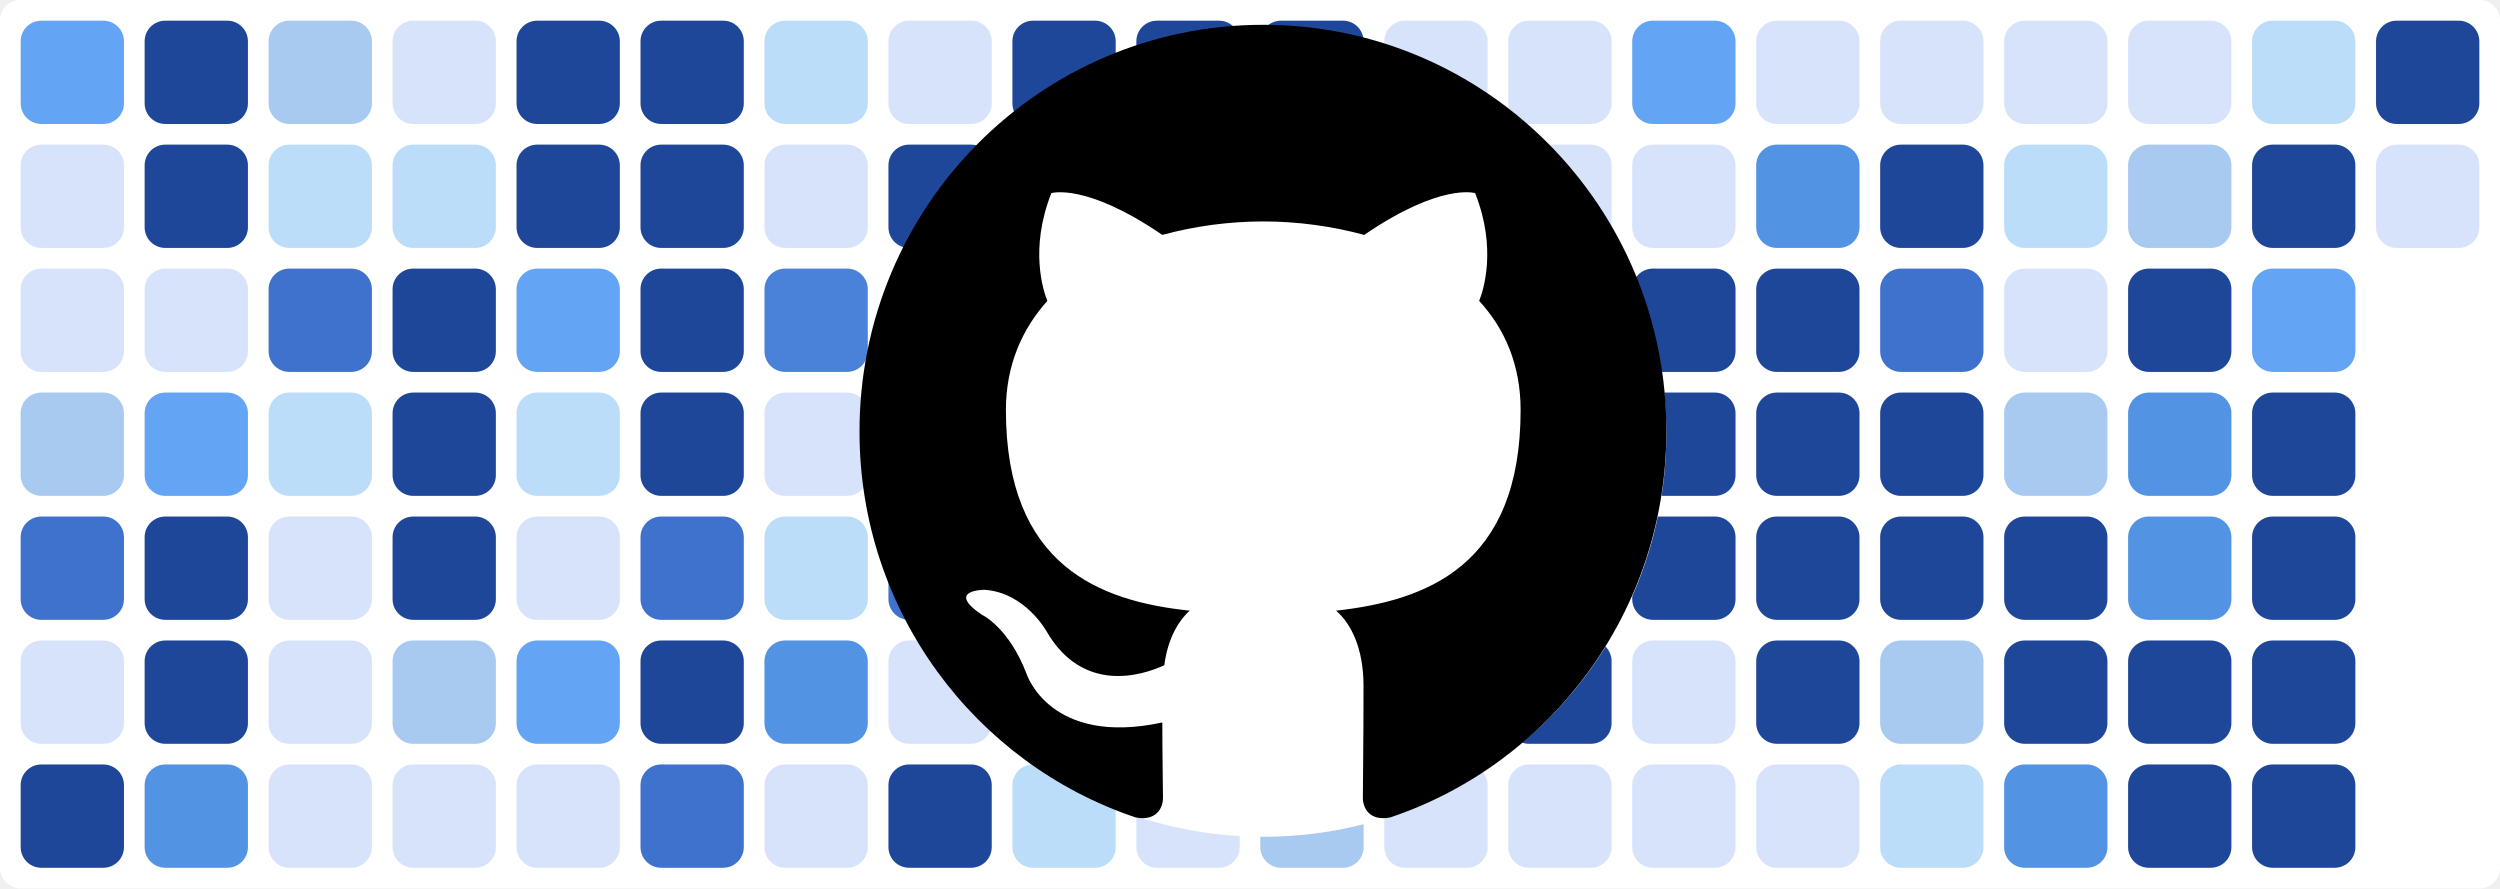
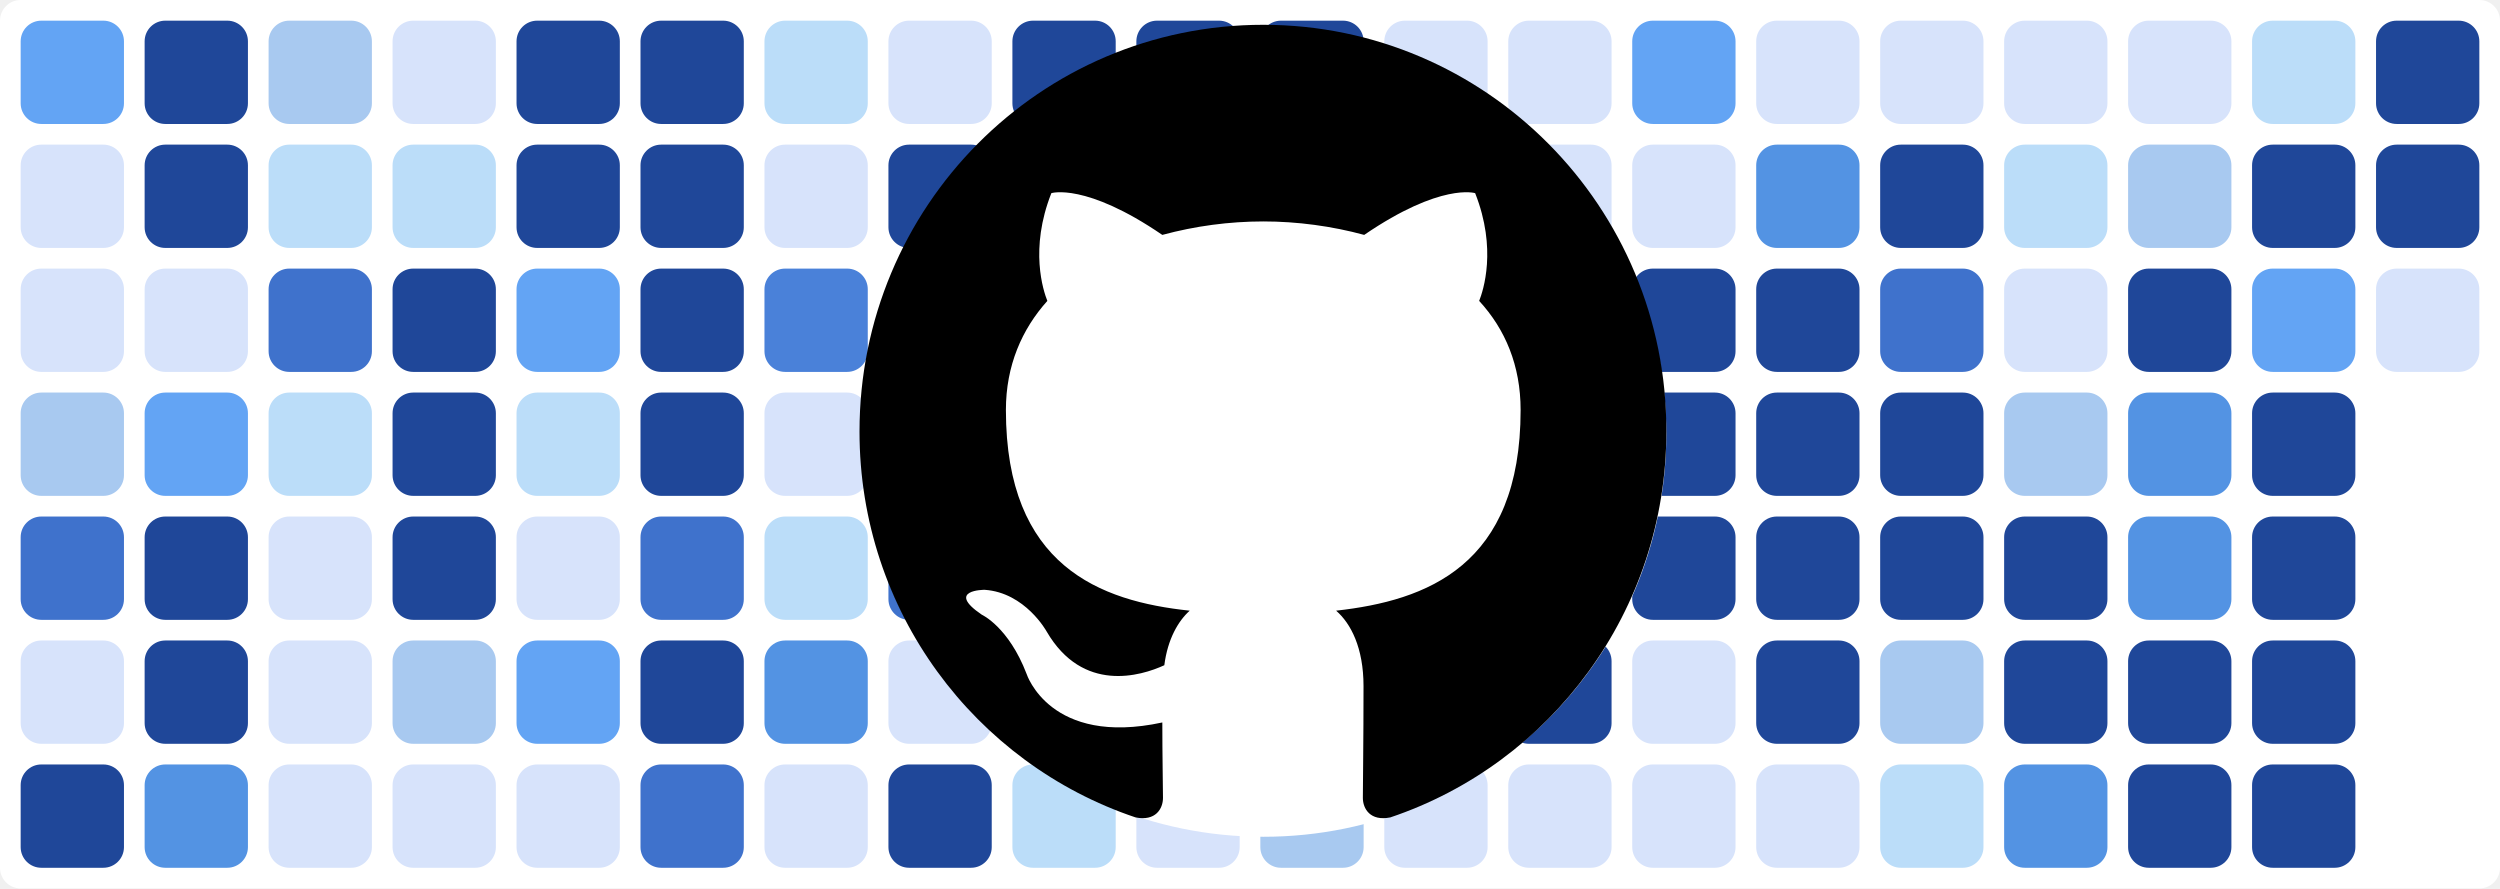
<svg xmlns="http://www.w3.org/2000/svg" baseProfile="tiny" height="100%" version="1.2" viewBox="0,0,242,86" width="100%">
  <defs />
  <rect fill="#ffffff" height="86" rx="2" ry="2" width="242" x="0" y="0" />
  <rect fill="#63a4f4" height="10" rx="2" ry="2" width="10" x="2" y="2" />
  <rect fill="#d7e3fb" height="10" rx="2" ry="2" width="10" x="2" y="14" />
  <rect fill="#d7e3fb" height="10" rx="2" ry="2" width="10" x="2" y="26" />
  <rect fill="#a8c9f0" height="10" rx="2" ry="2" width="10" x="2" y="38" />
  <rect fill="#3f72cc" height="10" rx="2" ry="2" width="10" x="2" y="50" />
  <rect fill="#d7e3fb" height="10" rx="2" ry="2" width="10" x="2" y="62" />
  <rect fill="#1f4799" height="10" rx="2" ry="2" width="10" x="2" y="74" />
  <rect fill="#1f4799" height="10" rx="2" ry="2" width="10" x="14" y="2" />
  <rect fill="#1f4799" height="10" rx="2" ry="2" width="10" x="14" y="14" />
  <rect fill="#d7e3fb" height="10" rx="2" ry="2" width="10" x="14" y="26" />
  <rect fill="#63a4f4" height="10" rx="2" ry="2" width="10" x="14" y="38" />
  <rect fill="#1f4799" height="10" rx="2" ry="2" width="10" x="14" y="50" />
  <rect fill="#1f4799" height="10" rx="2" ry="2" width="10" x="14" y="62" />
  <rect fill="#5393e3" height="10" rx="2" ry="2" width="10" x="14" y="74" />
  <rect fill="#a8c9f0" height="10" rx="2" ry="2" width="10" x="26" y="2" />
  <rect fill="#bbddf9" height="10" rx="2" ry="2" width="10" x="26" y="14" />
  <rect fill="#3f72cc" height="10" rx="2" ry="2" width="10" x="26" y="26" />
  <rect fill="#bbddf9" height="10" rx="2" ry="2" width="10" x="26" y="38" />
  <rect fill="#d7e3fb" height="10" rx="2" ry="2" width="10" x="26" y="50" />
  <rect fill="#d7e3fb" height="10" rx="2" ry="2" width="10" x="26" y="62" />
  <rect fill="#d7e3fb" height="10" rx="2" ry="2" width="10" x="26" y="74" />
  <rect fill="#d7e3fb" height="10" rx="2" ry="2" width="10" x="38" y="2" />
  <rect fill="#bbddf9" height="10" rx="2" ry="2" width="10" x="38" y="14" />
  <rect fill="#1f4799" height="10" rx="2" ry="2" width="10" x="38" y="26" />
  <rect fill="#1f4799" height="10" rx="2" ry="2" width="10" x="38" y="38" />
  <rect fill="#1f4799" height="10" rx="2" ry="2" width="10" x="38" y="50" />
  <rect fill="#a8c9f0" height="10" rx="2" ry="2" width="10" x="38" y="62" />
  <rect fill="#d7e3fb" height="10" rx="2" ry="2" width="10" x="38" y="74" />
  <rect fill="#1f4799" height="10" rx="2" ry="2" width="10" x="50" y="2" />
  <rect fill="#1f4799" height="10" rx="2" ry="2" width="10" x="50" y="14" />
  <rect fill="#63a4f4" height="10" rx="2" ry="2" width="10" x="50" y="26" />
  <rect fill="#bbddf9" height="10" rx="2" ry="2" width="10" x="50" y="38" />
  <rect fill="#d7e3fb" height="10" rx="2" ry="2" width="10" x="50" y="50" />
  <rect fill="#63a4f4" height="10" rx="2" ry="2" width="10" x="50" y="62" />
  <rect fill="#d7e3fb" height="10" rx="2" ry="2" width="10" x="50" y="74" />
  <rect fill="#1f4799" height="10" rx="2" ry="2" width="10" x="62" y="2" />
  <rect fill="#1f4799" height="10" rx="2" ry="2" width="10" x="62" y="14" />
  <rect fill="#1f4799" height="10" rx="2" ry="2" width="10" x="62" y="26" />
  <rect fill="#1f4799" height="10" rx="2" ry="2" width="10" x="62" y="38" />
  <rect fill="#3f72cc" height="10" rx="2" ry="2" width="10" x="62" y="50" />
  <rect fill="#1f4799" height="10" rx="2" ry="2" width="10" x="62" y="62" />
  <rect fill="#3f72cc" height="10" rx="2" ry="2" width="10" x="62" y="74" />
  <rect fill="#bbddf9" height="10" rx="2" ry="2" width="10" x="74" y="2" />
  <rect fill="#d7e3fb" height="10" rx="2" ry="2" width="10" x="74" y="14" />
  <rect fill="#4a81d9" height="10" rx="2" ry="2" width="10" x="74" y="26" />
  <rect fill="#d7e3fb" height="10" rx="2" ry="2" width="10" x="74" y="38" />
  <rect fill="#bbddf9" height="10" rx="2" ry="2" width="10" x="74" y="50" />
  <rect fill="#5393e3" height="10" rx="2" ry="2" width="10" x="74" y="62" />
  <rect fill="#d7e3fb" height="10" rx="2" ry="2" width="10" x="74" y="74" />
  <rect fill="#d7e3fb" height="10" rx="2" ry="2" width="10" x="86" y="2" />
  <rect fill="#1f4799" height="10" rx="2" ry="2" width="10" x="86" y="14" />
  <rect fill="#1f4799" height="10" rx="2" ry="2" width="10" x="86" y="26" />
  <rect fill="#1f4799" height="10" rx="2" ry="2" width="10" x="86" y="38" />
  <rect fill="#3f72cc" height="10" rx="2" ry="2" width="10" x="86" y="50" />
  <rect fill="#d7e3fb" height="10" rx="2" ry="2" width="10" x="86" y="62" />
  <rect fill="#1f4799" height="10" rx="2" ry="2" width="10" x="86" y="74" />
  <rect fill="#1f4799" height="10" rx="2" ry="2" width="10" x="98" y="2" />
  <rect fill="#1f4799" height="10" rx="2" ry="2" width="10" x="98" y="14" />
  <rect fill="#1f4799" height="10" rx="2" ry="2" width="10" x="98" y="26" />
  <rect fill="#1f4799" height="10" rx="2" ry="2" width="10" x="98" y="38" />
  <rect fill="#2f5db8" height="10" rx="2" ry="2" width="10" x="98" y="50" />
  <rect fill="#a8c9f0" height="10" rx="2" ry="2" width="10" x="98" y="62" />
  <rect fill="#bbddf9" height="10" rx="2" ry="2" width="10" x="98" y="74" />
  <rect fill="#1f4799" height="10" rx="2" ry="2" width="10" x="110" y="2" />
  <rect fill="#1f4799" height="10" rx="2" ry="2" width="10" x="110" y="14" />
  <rect fill="#d7e3fb" height="10" rx="2" ry="2" width="10" x="110" y="26" />
  <rect fill="#3f72cc" height="10" rx="2" ry="2" width="10" x="110" y="38" />
  <rect fill="#1f4799" height="10" rx="2" ry="2" width="10" x="110" y="50" />
  <rect fill="#3f72cc" height="10" rx="2" ry="2" width="10" x="110" y="62" />
  <rect fill="#d7e3fb" height="10" rx="2" ry="2" width="10" x="110" y="74" />
  <rect fill="#1f4799" height="10" rx="2" ry="2" width="10" x="122" y="2" />
  <rect fill="#1f4799" height="10" rx="2" ry="2" width="10" x="122" y="14" />
  <rect fill="#1f4799" height="10" rx="2" ry="2" width="10" x="122" y="26" />
  <rect fill="#1f4799" height="10" rx="2" ry="2" width="10" x="122" y="38" />
  <rect fill="#bbddf9" height="10" rx="2" ry="2" width="10" x="122" y="50" />
  <rect fill="#1f4799" height="10" rx="2" ry="2" width="10" x="122" y="62" />
  <rect fill="#a8c9f0" height="10" rx="2" ry="2" width="10" x="122" y="74" />
  <rect fill="#d7e3fb" height="10" rx="2" ry="2" width="10" x="134" y="2" />
  <rect fill="#d7e3fb" height="10" rx="2" ry="2" width="10" x="134" y="14" />
  <rect fill="#1f4799" height="10" rx="2" ry="2" width="10" x="134" y="26" />
  <rect fill="#3f72cc" height="10" rx="2" ry="2" width="10" x="134" y="38" />
  <rect fill="#1f4799" height="10" rx="2" ry="2" width="10" x="134" y="50" />
  <rect fill="#1f4799" height="10" rx="2" ry="2" width="10" x="134" y="62" />
  <rect fill="#d7e3fb" height="10" rx="2" ry="2" width="10" x="134" y="74" />
  <rect fill="#d7e3fb" height="10" rx="2" ry="2" width="10" x="146" y="2" />
  <rect fill="#d7e3fb" height="10" rx="2" ry="2" width="10" x="146" y="14" />
  <rect fill="#bbddf9" height="10" rx="2" ry="2" width="10" x="146" y="26" />
  <rect fill="#d7e3fb" height="10" rx="2" ry="2" width="10" x="146" y="38" />
  <rect fill="#1f4799" height="10" rx="2" ry="2" width="10" x="146" y="50" />
  <rect fill="#1f4799" height="10" rx="2" ry="2" width="10" x="146" y="62" />
  <rect fill="#d7e3fb" height="10" rx="2" ry="2" width="10" x="146" y="74" />
  <rect fill="#63a4f4" height="10" rx="2" ry="2" width="10" x="158" y="2" />
  <rect fill="#d7e3fb" height="10" rx="2" ry="2" width="10" x="158" y="14" />
  <rect fill="#1f4799" height="10" rx="2" ry="2" width="10" x="158" y="26" />
  <rect fill="#1f4799" height="10" rx="2" ry="2" width="10" x="158" y="38" />
  <rect fill="#1f4799" height="10" rx="2" ry="2" width="10" x="158" y="50" />
  <rect fill="#d7e3fb" height="10" rx="2" ry="2" width="10" x="158" y="62" />
  <rect fill="#d7e3fb" height="10" rx="2" ry="2" width="10" x="158" y="74" />
  <rect fill="#d7e3fb" height="10" rx="2" ry="2" width="10" x="170" y="2" />
  <rect fill="#5393e3" height="10" rx="2" ry="2" width="10" x="170" y="14" />
  <rect fill="#1f4799" height="10" rx="2" ry="2" width="10" x="170" y="26" />
  <rect fill="#1f4799" height="10" rx="2" ry="2" width="10" x="170" y="38" />
  <rect fill="#1f4799" height="10" rx="2" ry="2" width="10" x="170" y="50" />
  <rect fill="#1f4799" height="10" rx="2" ry="2" width="10" x="170" y="62" />
  <rect fill="#d7e3fb" height="10" rx="2" ry="2" width="10" x="170" y="74" />
  <rect fill="#d7e3fb" height="10" rx="2" ry="2" width="10" x="182" y="2" />
  <rect fill="#1f4799" height="10" rx="2" ry="2" width="10" x="182" y="14" />
  <rect fill="#3f72cc" height="10" rx="2" ry="2" width="10" x="182" y="26" />
  <rect fill="#1f4799" height="10" rx="2" ry="2" width="10" x="182" y="38" />
  <rect fill="#1f4799" height="10" rx="2" ry="2" width="10" x="182" y="50" />
  <rect fill="#a8c9f0" height="10" rx="2" ry="2" width="10" x="182" y="62" />
  <rect fill="#bbddf9" height="10" rx="2" ry="2" width="10" x="182" y="74" />
  <rect fill="#d7e3fb" height="10" rx="2" ry="2" width="10" x="194" y="2" />
  <rect fill="#bbddf9" height="10" rx="2" ry="2" width="10" x="194" y="14" />
  <rect fill="#d7e3fb" height="10" rx="2" ry="2" width="10" x="194" y="26" />
  <rect fill="#a8c9f0" height="10" rx="2" ry="2" width="10" x="194" y="38" />
  <rect fill="#1f4799" height="10" rx="2" ry="2" width="10" x="194" y="50" />
  <rect fill="#1f4799" height="10" rx="2" ry="2" width="10" x="194" y="62" />
  <rect fill="#5393e3" height="10" rx="2" ry="2" width="10" x="194" y="74" />
  <rect fill="#d7e3fb" height="10" rx="2" ry="2" width="10" x="206" y="2" />
  <rect fill="#a8c9f0" height="10" rx="2" ry="2" width="10" x="206" y="14" />
  <rect fill="#1f4799" height="10" rx="2" ry="2" width="10" x="206" y="26" />
  <rect fill="#5393e3" height="10" rx="2" ry="2" width="10" x="206" y="38" />
  <rect fill="#5393e3" height="10" rx="2" ry="2" width="10" x="206" y="50" />
  <rect fill="#1f4799" height="10" rx="2" ry="2" width="10" x="206" y="62" />
  <rect fill="#1f4799" height="10" rx="2" ry="2" width="10" x="206" y="74" />
  <rect fill="#bbddf9" height="10" rx="2" ry="2" width="10" x="218" y="2" />
  <rect fill="#1f4799" height="10" rx="2" ry="2" width="10" x="218" y="14" />
  <rect fill="#63a4f4" height="10" rx="2" ry="2" width="10" x="218" y="26" />
  <rect fill="#1f4799" height="10" rx="2" ry="2" width="10" x="218" y="38" />
  <rect fill="#1f4799" height="10" rx="2" ry="2" width="10" x="218" y="50" />
  <rect fill="#1f4799" height="10" rx="2" ry="2" width="10" x="218" y="62" />
  <rect fill="#1f4799" height="10" rx="2" ry="2" width="10" x="218" y="74" />
  <rect fill="#1f4799" height="10" rx="2" ry="2" width="10" x="230" y="2" />
-   <rect fill="#d7e3fb" height="10" rx="2" ry="2" width="10" x="230" y="14" />
+   <rect fill="#1f4799" height="10" rx="2" ry="2" width="10" x="230" y="14" />
+   <rect fill="#d7e3fb" height="10" rx="2" ry="2" width="10" x="230" y="26" />
  <circle cx="122.3" cy="42" fill="#ffffff" r="39" />
  <path fill-rule="evenodd" clip-rule="evenodd" transform="scale(0.8, 0.8) translate(104, 3)" d="M48.854 0C21.839 0 0 22 0 49.217c0 21.756 13.993 40.172 33.405 46.69 2.427.49 3.316-1.059 3.316-2.362 0-1.141-.08-5.052-.08-9.127-13.59 2.934-16.42-5.867-16.42-5.867-2.184-5.704-5.42-7.17-5.42-7.17-4.448-3.015.324-3.015.324-3.015 4.934.326 7.523 5.052 7.523 5.052 4.367 7.496 11.404 5.378 14.235 4.074.404-3.178 1.699-5.378 3.074-6.6-10.839-1.141-22.243-5.378-22.243-24.283 0-5.378 1.94-9.778 5.014-13.2-.485-1.222-2.184-6.275.486-13.038 0 0 4.125-1.304 13.426 5.052a46.97 46.97 0 0 1 12.214-1.63c4.125 0 8.33.571 12.213 1.63 9.302-6.356 13.427-5.052 13.427-5.052 2.67 6.763.97 11.816.485 13.038 3.155 3.422 5.015 7.822 5.015 13.2 0 18.905-11.404 23.06-22.324 24.283 1.78 1.548 3.316 4.481 3.316 9.126 0 6.6-.08 11.897-.08 13.526 0 1.304.89 2.853 3.316 2.364 19.412-6.52 33.405-24.935 33.405-46.691C97.707 22 75.788 0 48.854 0z" fill="#000000" />
</svg>
